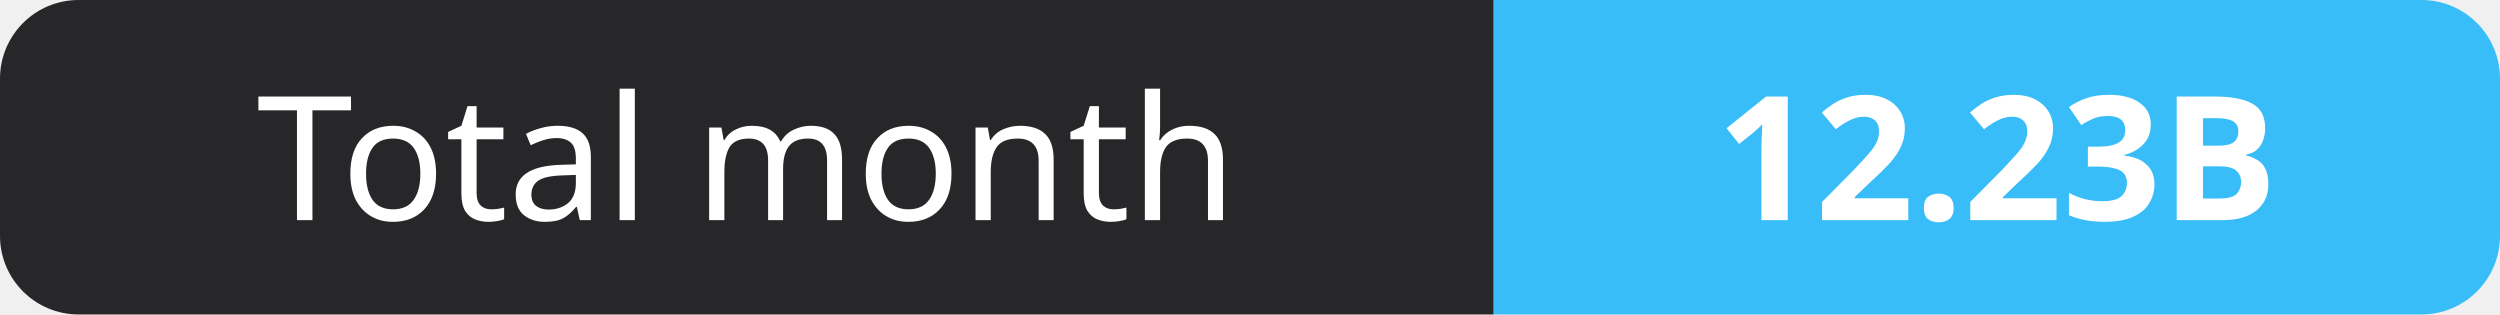
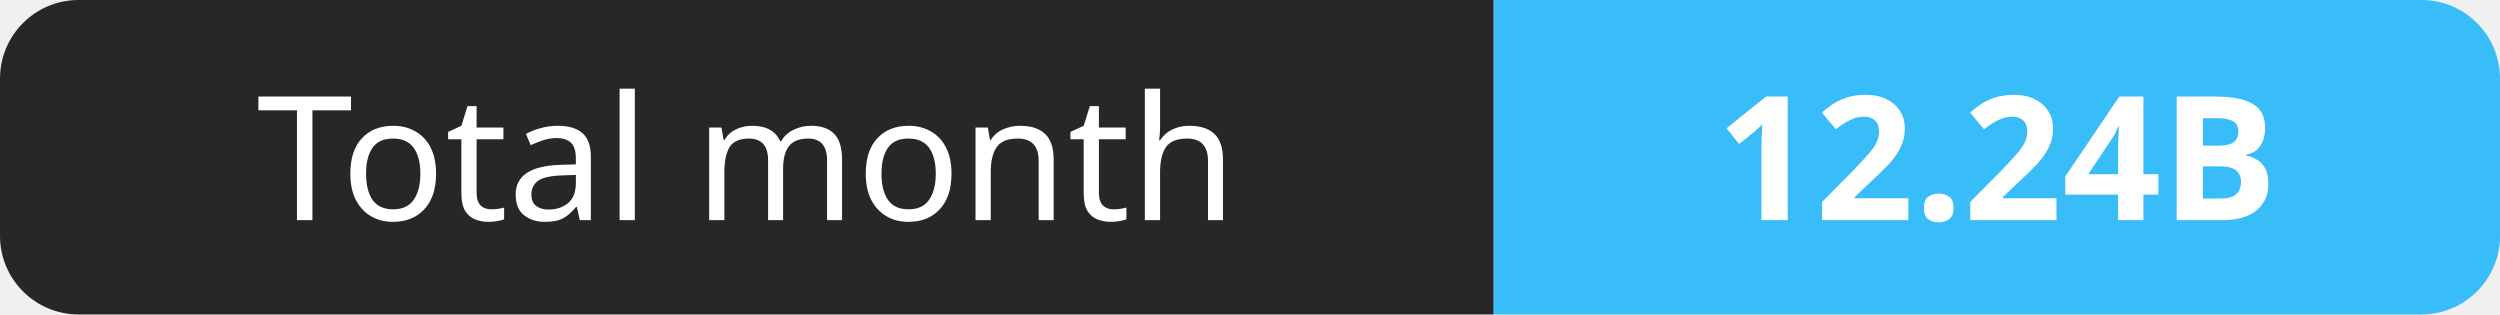
- <svg xmlns="http://www.w3.org/2000/svg" width="159" height="20" role="img" aria-label="Total month: 12.23B">
+ <svg xmlns="http://www.w3.org/2000/svg" width="159" height="20" role="img" aria-label="Total month: 12.24B">
  <clipPath id="r">
    <rect width="159" height="20" rx="5" fill="#fff" />
  </clipPath>
  <g clip-path="url(#r)">
    <rect width="95" height="20" fill="#27272a" />
    <rect x="95" width="64" height="20" fill="#38bdf8" />
  </g>
  <g fill="#fff" text-anchor="middle" font-family="Verdana,Geneva,sans-serif" font-size="11">
    <text x="47.5" y="14">Total month</text>
-     <text x="127.0" y="14" font-weight="700">12.23B</text>
+     <text x="127.0" y="14" font-weight="700">12.24B</text>
  </g>
</svg>
